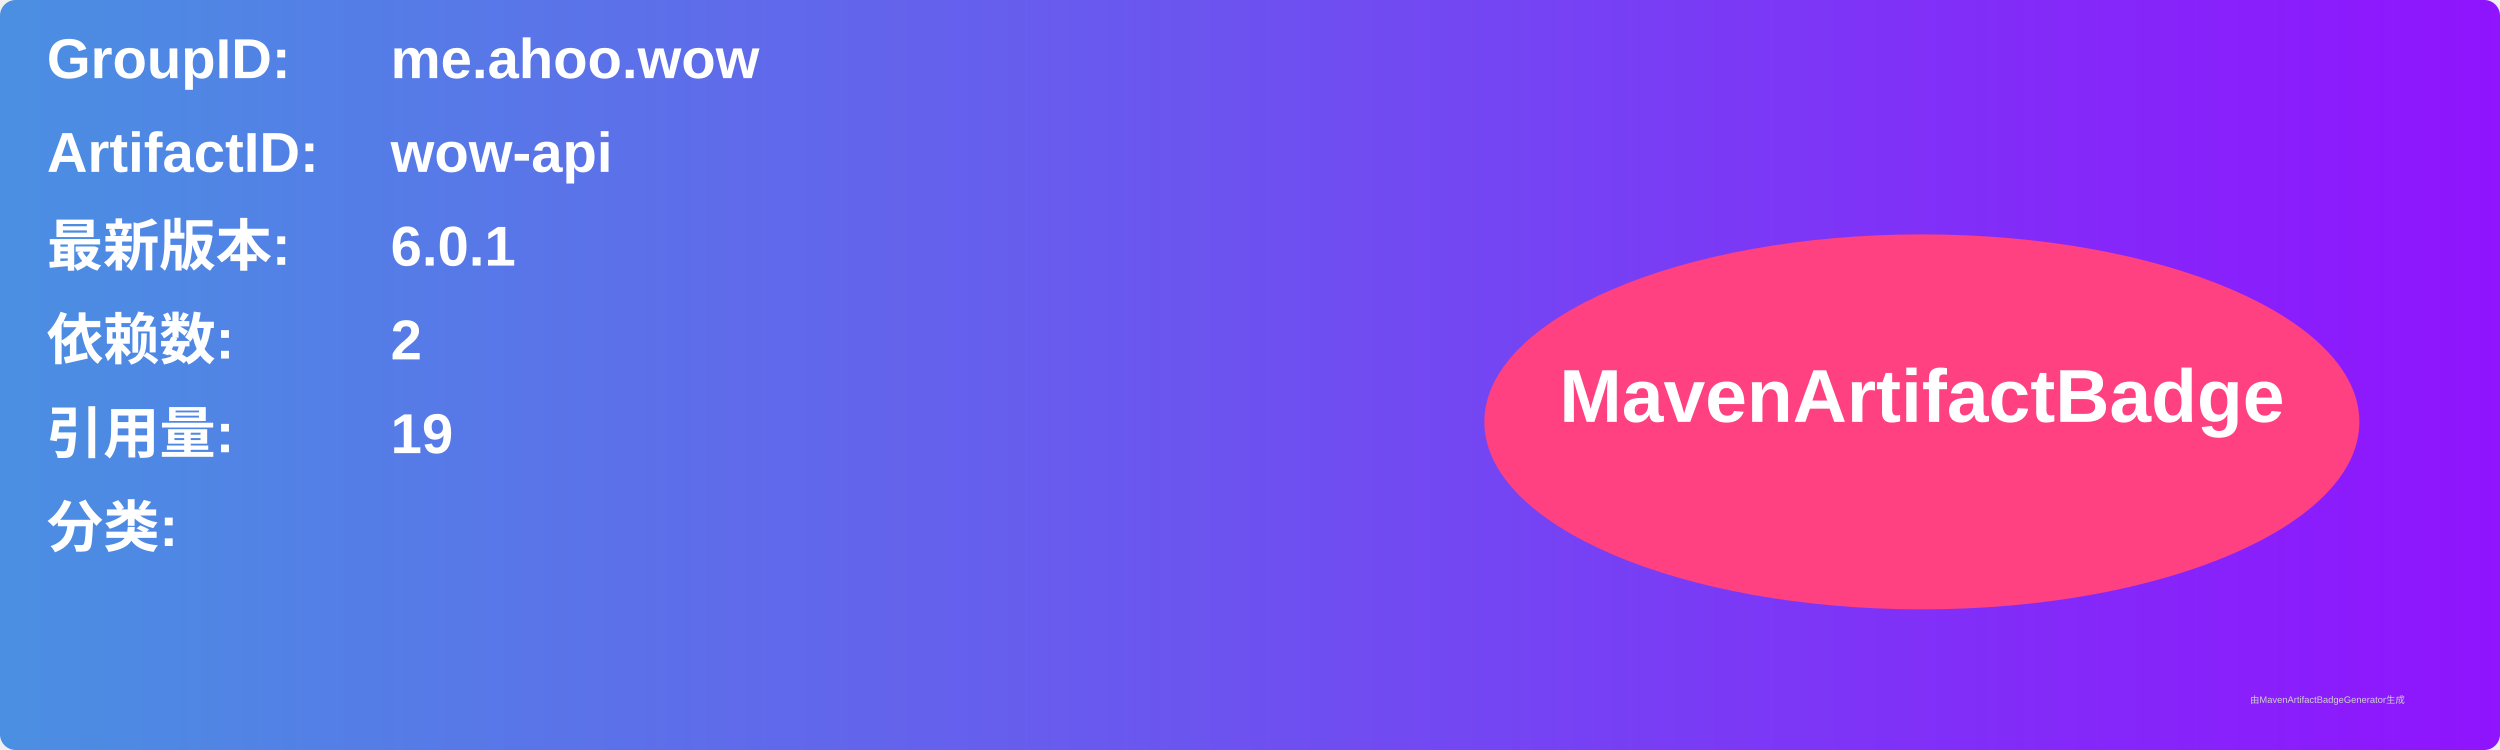
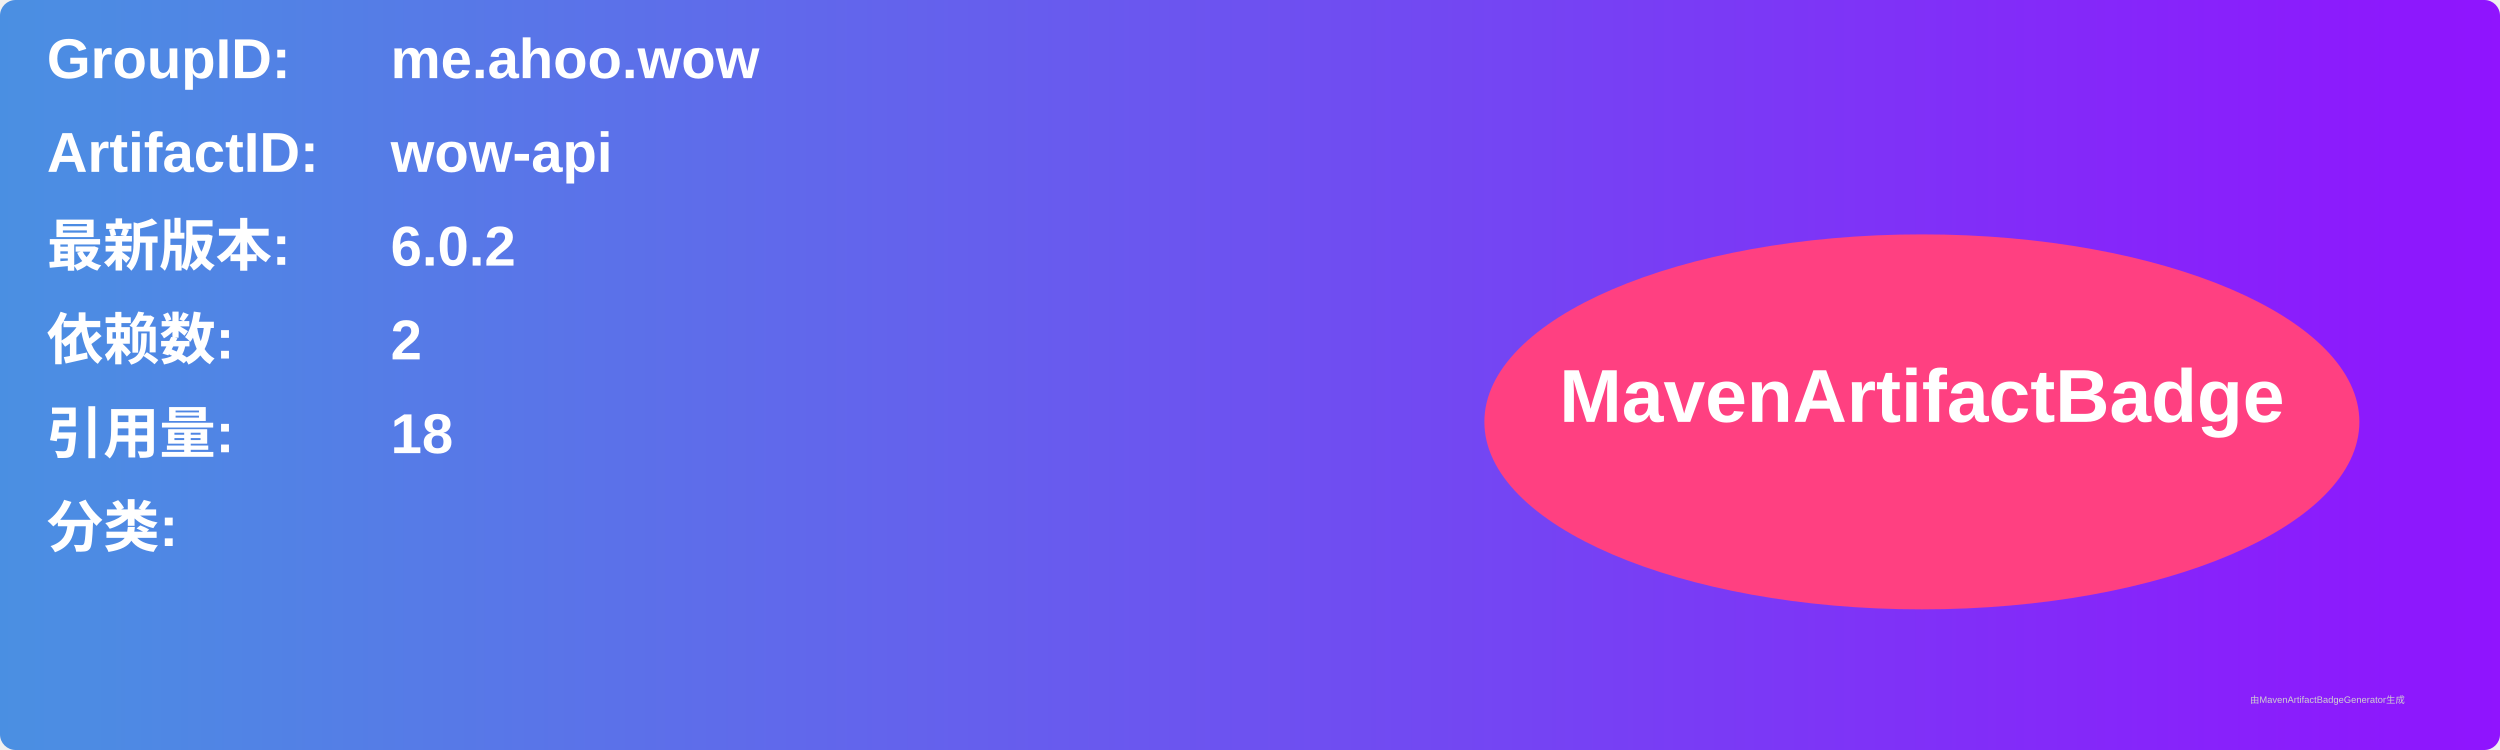
<svg xmlns="http://www.w3.org/2000/svg" width="800" height="240" viewBox="0 0 800 240">
  <linearGradient id="grad" x1="0%" y1="0%" x2="100%" y2="0%">
    <stop offset="0%" stop-color="#4a90e2" />
    <stop offset="100%" stop-color="#9013fe" />
  </linearGradient>
  <rect width="100%" height="100%" rx="5" ry="5" fill="url(#grad)" />
  <g transform="translate(15, 15)">
    <text x="0" y="10" font-family="Arial" font-size="18" fill="white" font-weight="bold" width="260">GroupID:</text>
    <text x="110" y="10" font-family="Arial" font-size="18" fill="white" font-weight="bold" width="460">me.ahoo.wow</text>
    <text x="0" y="40" font-family="Arial" font-size="18" fill="white" font-weight="bold" width="260">ArtifactID:</text>
    <text x="110" y="40" font-family="Arial" font-size="18" fill="white" font-weight="bold" width="460">wow-api</text>
    <text x="0" y="70" font-family="Arial" font-size="18" fill="white" font-weight="bold">最新版本:</text>
    <text x="110" y="70" font-family="Arial" font-size="18" fill="white" font-weight="bold">
-       <tspan font-weight="bold">6.0.1</tspan>
+       <tspan font-weight="bold">6.0.2</tspan>
    </text>
    <text x="0" y="100" font-family="Arial" font-size="18" fill="white" font-weight="bold">依赖数: </text>
    <text x="110" y="100" font-family="Arial" font-size="18" fill="white">
      <tspan font-weight="bold">2</tspan>
    </text>
    <text x="0" y="130" font-family="Arial" font-size="18" fill="white" font-weight="bold">引用量: </text>
    <text x="110" y="130" font-family="Arial" font-size="18" fill="white">
-       <tspan font-weight="bold">19</tspan>
+       <tspan font-weight="bold">18</tspan>
    </text>
    <text x="0" y="160" font-family="Arial" font-size="18" fill="white" font-weight="bold">分类:</text>
    <text x="10" y="190" font-family="Arial" font-size="10" fill="white">
      <tspan font-weight="bold" />
    </text>
    <ellipse cx="600" cy="120" rx="140" ry="60" fill="#ff4081" />
    <text x="600" y="120" text-anchor="middle" font-family="Arial" font-size="24" fill="white" font-weight="bold">MavenArtifactBadge</text>
  </g>
  <text x="720" y="225" font-family="Arial" font-size="3" fill="#d0d0d0">由MavenArtifactBadgeGenerator生成</text>
</svg>
